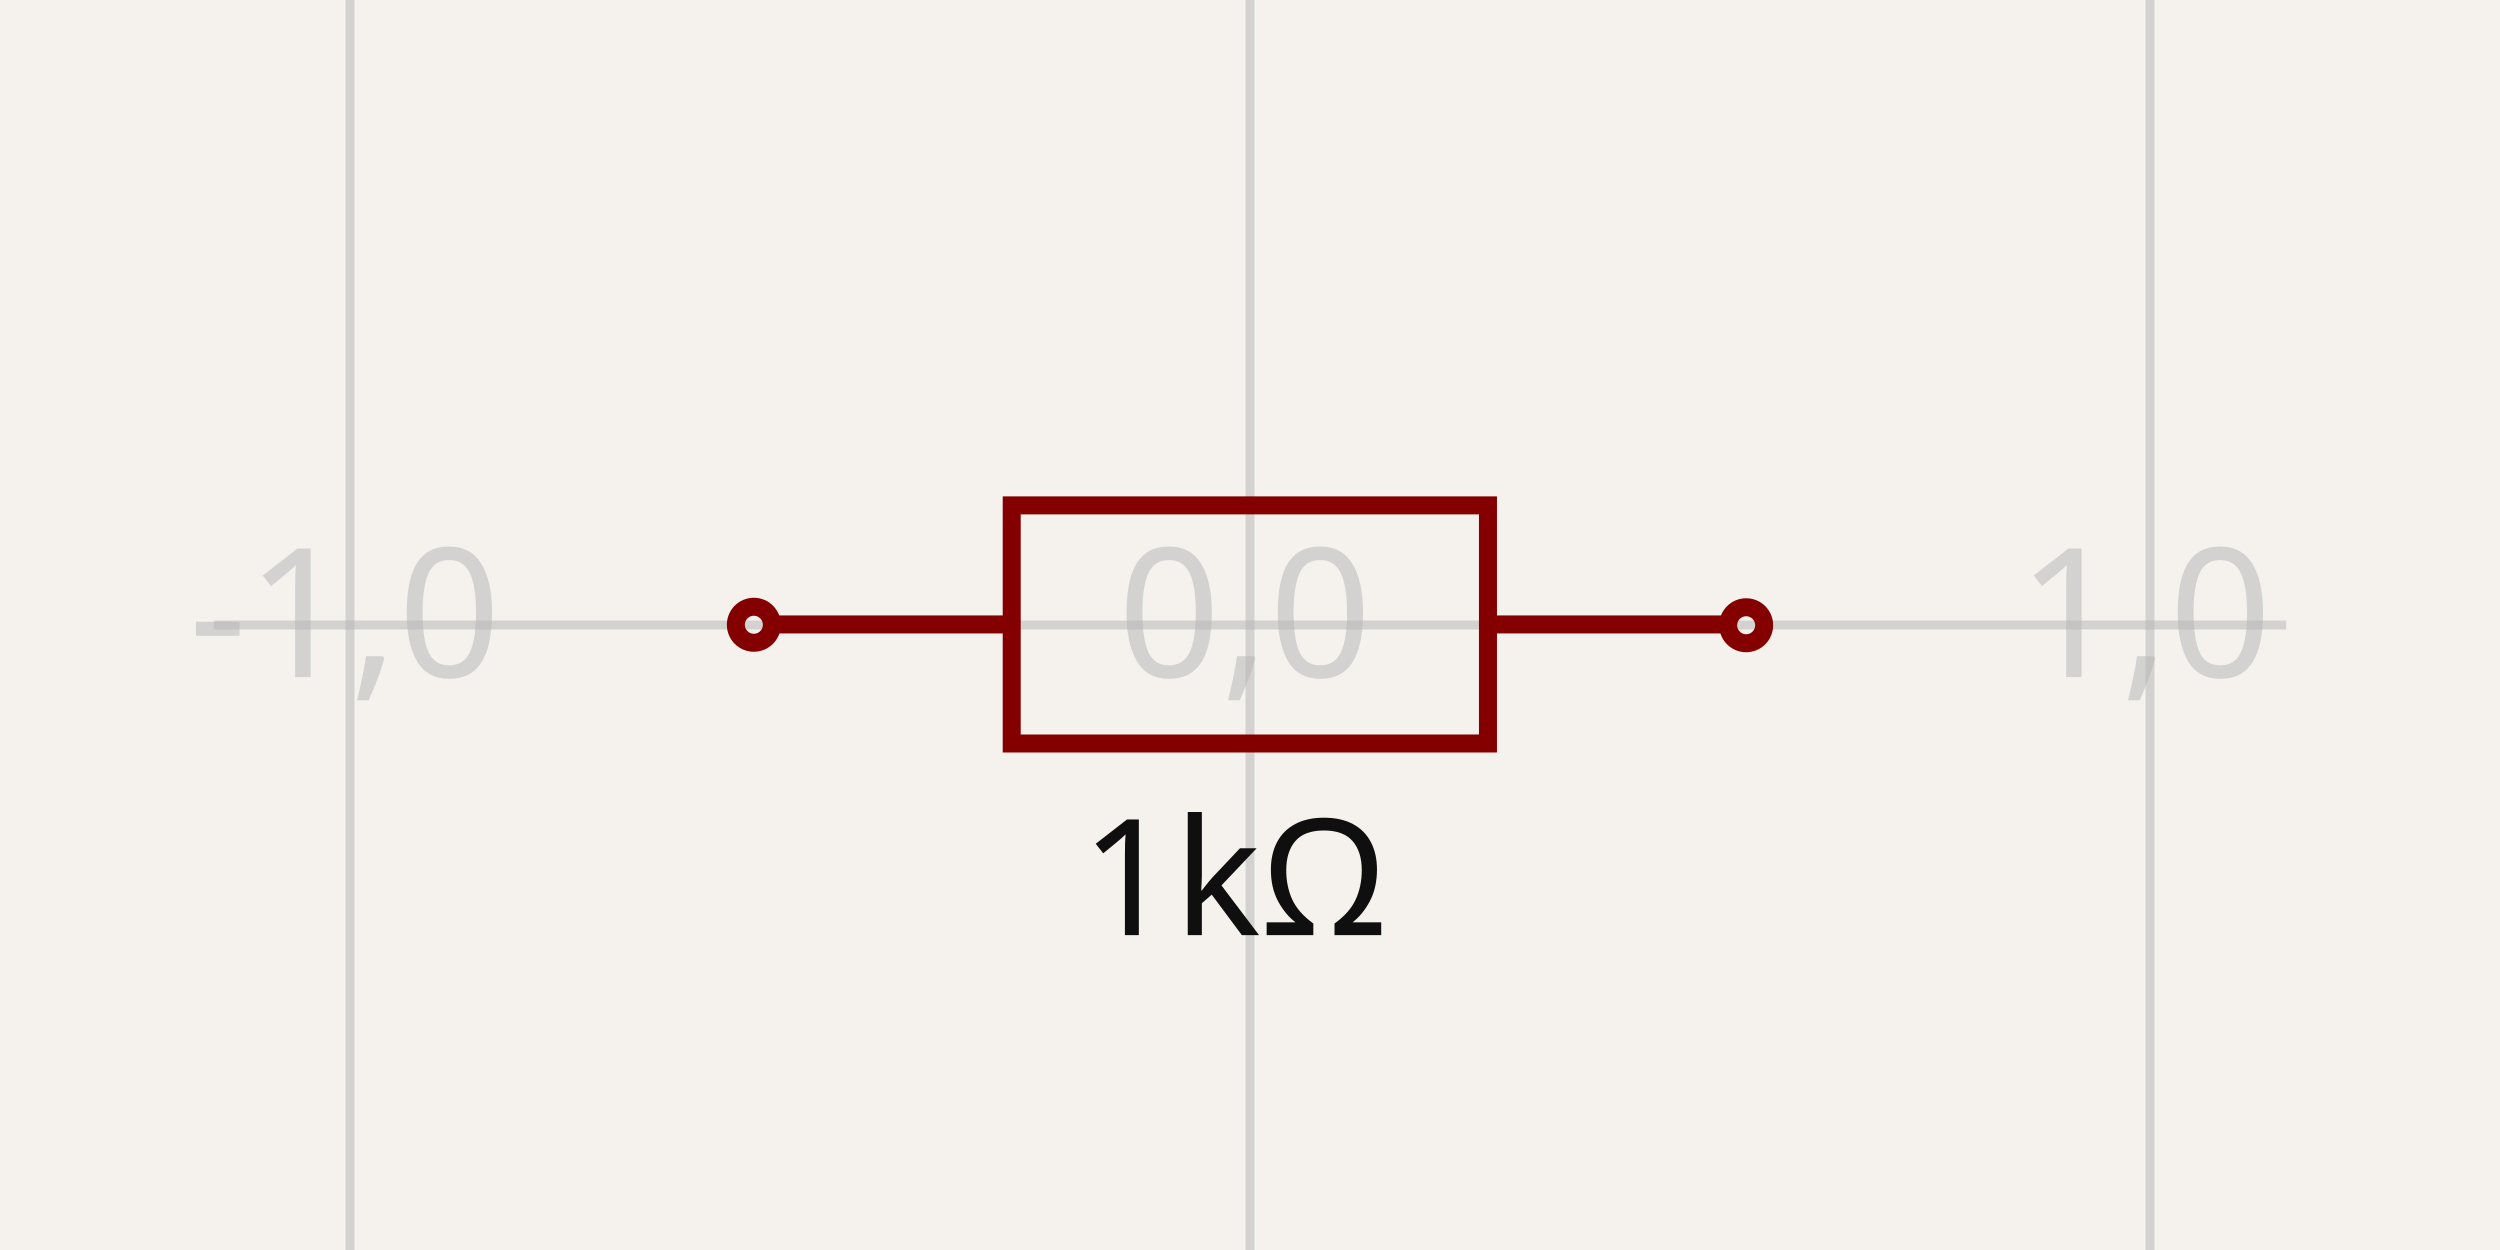
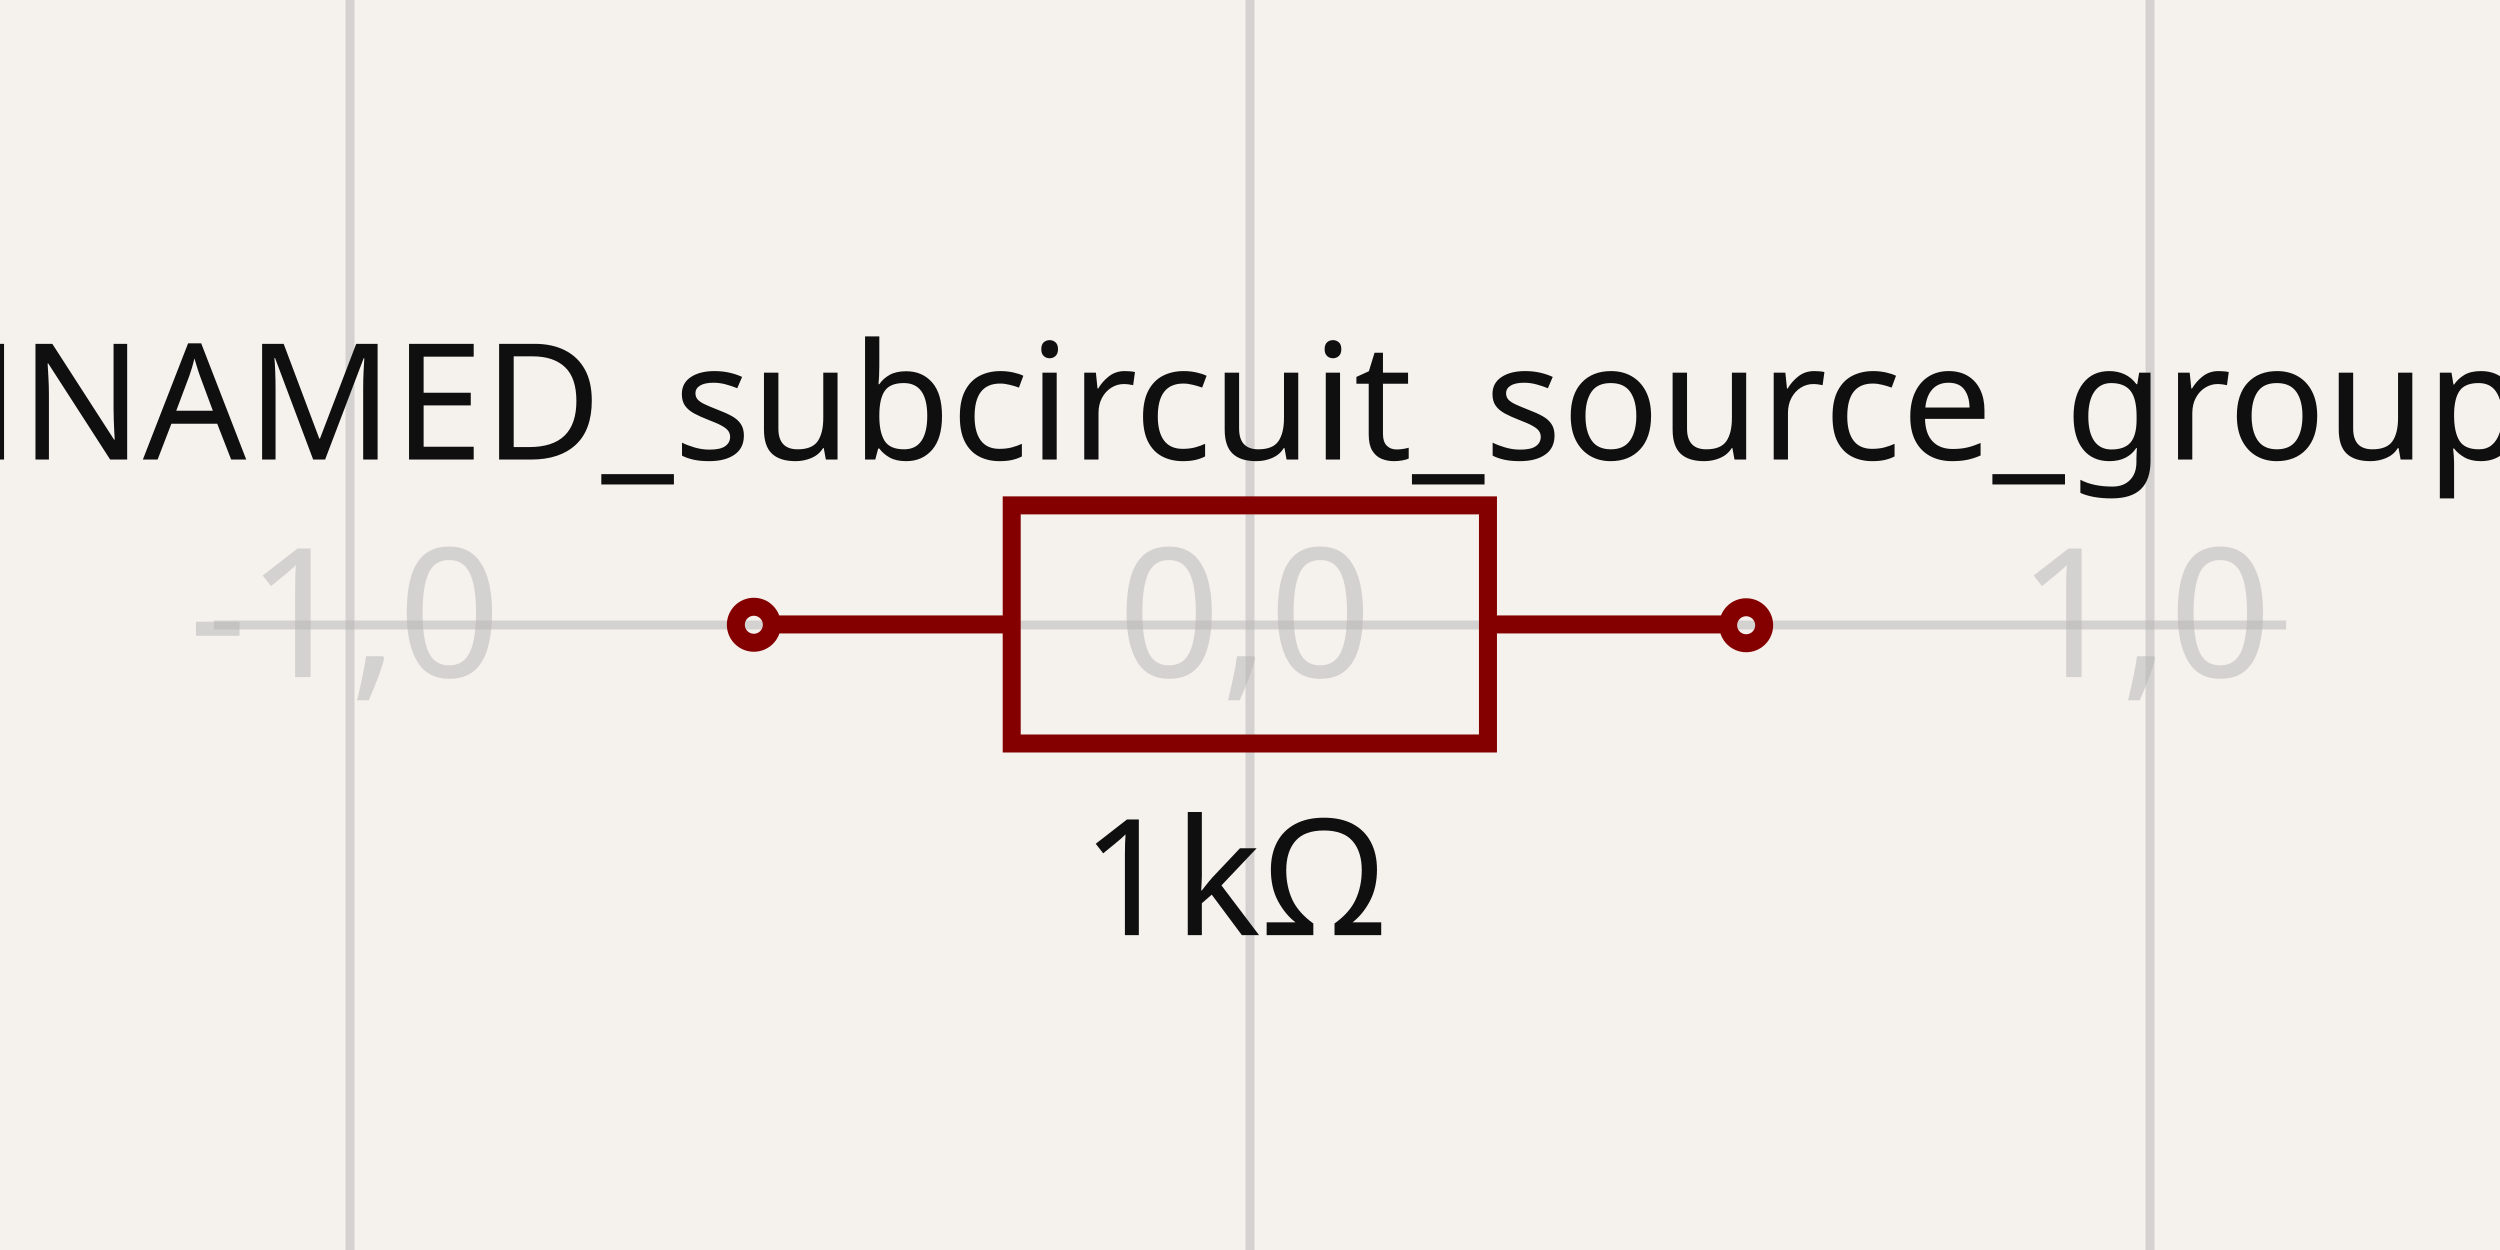
<svg xmlns="http://www.w3.org/2000/svg" width="1200" height="600" style="background-color: rgb(245, 241, 237)" data-real-to-screen-transform="matrix(431.9932159785,0,0,-431.9932159785,600,300)">
  <style>
              .boundary { fill: rgb(245, 241, 237); }
              .schematic-boundary { fill: none; stroke: #fff; }
              .component { fill: none; stroke: rgb(132, 0, 0); }
              .chip { fill: rgb(255, 255, 194); stroke: rgb(132, 0, 0); }
              .component-pin { fill: none; stroke: rgb(132, 0, 0); }
              .trace:hover {
                filter: invert(1);
              }
              .trace:hover .trace-crossing-outline {
                opacity: 0;
              }
              .trace:hover .trace-junction {
                filter: invert(1);
              }
              .text { font-family: sans-serif; fill: rgb(0, 150, 0); }
              .pin-number { fill: rgb(169, 0, 0); }
              .port-label { fill: rgb(0, 100, 100); }
              .component-name { fill: rgb(0, 100, 100); }
            </style>
  <rect class="boundary" x="0" y="0" width="1200" height="600" />
  <g class="grid">
    <line x1="-263.986" y1="600" x2="-263.986" y2="2.5409008230781183e-11" stroke="rgb(181, 181, 181)" stroke-width="4.32" stroke-opacity="0.5" />
    <line x1="168.007" y1="600" x2="168.007" y2="2.5409008230781183e-11" stroke="rgb(181, 181, 181)" stroke-width="4.32" stroke-opacity="0.5" />
    <line x1="600" y1="600" x2="600" y2="2.5409008230781183e-11" stroke="rgb(181, 181, 181)" stroke-width="4.32" stroke-opacity="0.5" />
    <line x1="1031.993" y1="600" x2="1031.993" y2="2.5409008230781183e-11" stroke="rgb(181, 181, 181)" stroke-width="4.32" stroke-opacity="0.5" />
    <line x1="1463.986" y1="600" x2="1463.986" y2="2.5409008230781183e-11" stroke="rgb(181, 181, 181)" stroke-width="4.32" stroke-opacity="0.5" />
    <line x1="102.65" y1="731.993" x2="1097.35" y2="731.993" stroke="rgb(181, 181, 181)" stroke-width="4.32" stroke-opacity="0.5" />
    <line x1="102.65" y1="300" x2="1097.35" y2="300" stroke="rgb(181, 181, 181)" stroke-width="4.32" stroke-opacity="0.5" />
    <line x1="102.65" y1="-131.993" x2="1097.35" y2="-131.993" stroke="rgb(181, 181, 181)" stroke-width="4.32" stroke-opacity="0.5" />
    <text x="-266.486" y="726.993" fill="rgb(181, 181, 181)" font-size="86.399" fill-opacity="0.5" text-anchor="middle" dominant-baseline="middle" font-family="sans-serif">-2,-1</text>
    <text x="-266.486" y="295" fill="rgb(181, 181, 181)" font-size="86.399" fill-opacity="0.5" text-anchor="middle" dominant-baseline="middle" font-family="sans-serif">-2,0</text>
    <text x="-266.486" y="-136.993" fill="rgb(181, 181, 181)" font-size="86.399" fill-opacity="0.5" text-anchor="middle" dominant-baseline="middle" font-family="sans-serif">-2,1</text>
    <text x="165.507" y="726.993" fill="rgb(181, 181, 181)" font-size="86.399" fill-opacity="0.5" text-anchor="middle" dominant-baseline="middle" font-family="sans-serif">-1,-1</text>
    <text x="165.507" y="295" fill="rgb(181, 181, 181)" font-size="86.399" fill-opacity="0.5" text-anchor="middle" dominant-baseline="middle" font-family="sans-serif">-1,0</text>
    <text x="165.507" y="-136.993" fill="rgb(181, 181, 181)" font-size="86.399" fill-opacity="0.5" text-anchor="middle" dominant-baseline="middle" font-family="sans-serif">-1,1</text>
    <text x="597.5" y="726.993" fill="rgb(181, 181, 181)" font-size="86.399" fill-opacity="0.5" text-anchor="middle" dominant-baseline="middle" font-family="sans-serif">0,-1</text>
    <text x="597.5" y="295" fill="rgb(181, 181, 181)" font-size="86.399" fill-opacity="0.5" text-anchor="middle" dominant-baseline="middle" font-family="sans-serif">0,0</text>
    <text x="597.5" y="-136.993" fill="rgb(181, 181, 181)" font-size="86.399" fill-opacity="0.5" text-anchor="middle" dominant-baseline="middle" font-family="sans-serif">0,1</text>
    <text x="1029.493" y="726.993" fill="rgb(181, 181, 181)" font-size="86.399" fill-opacity="0.5" text-anchor="middle" dominant-baseline="middle" font-family="sans-serif">1,-1</text>
    <text x="1029.493" y="295" fill="rgb(181, 181, 181)" font-size="86.399" fill-opacity="0.5" text-anchor="middle" dominant-baseline="middle" font-family="sans-serif">1,0</text>
    <text x="1029.493" y="-136.993" fill="rgb(181, 181, 181)" font-size="86.399" fill-opacity="0.5" text-anchor="middle" dominant-baseline="middle" font-family="sans-serif">1,1</text>
    <text x="1461.486" y="726.993" fill="rgb(181, 181, 181)" font-size="86.399" fill-opacity="0.5" text-anchor="middle" dominant-baseline="middle" font-family="sans-serif">2,-1</text>
    <text x="1461.486" y="295" fill="rgb(181, 181, 181)" font-size="86.399" fill-opacity="0.5" text-anchor="middle" dominant-baseline="middle" font-family="sans-serif">2,0</text>
    <text x="1461.486" y="-136.993" fill="rgb(181, 181, 181)" font-size="86.399" fill-opacity="0.5" text-anchor="middle" dominant-baseline="middle" font-family="sans-serif">2,1</text>
  </g>
  <g data-circuit-json-type="schematic_component" data-schematic-component-id="schematic_component_0">
    <rect class="component-overlay" x="371.324" y="242.579" width="457.193" height="114.298" fill="transparent" />
    <path d="M 371.324 299.728 L 485.622 299.728" stroke="rgb(132, 0, 0)" fill="none" stroke-width="8.64px" />
    <path d="M 714.219 299.728 L 828.517 299.728" stroke="rgb(132, 0, 0)" fill="none" stroke-width="8.64px" />
    <path d="M 599.92 242.579 L 714.219 242.579 L 714.219 356.877 L 485.622 356.877 L 485.622 242.579 L 599.92 242.579" stroke="rgb(132, 0, 0)" fill="none" stroke-width="8.64px" />
-     <text x="592.44" y="220.573" fill="rgb(15, 15, 15)" font-family="sans-serif" text-anchor="middle" dominant-baseline="auto" font-size="77.759px" />
+     <text x="592.44" y="220.573" fill="rgb(15, 15, 15)" font-family="sans-serif" text-anchor="middle" dominant-baseline="auto" font-size="77.759px">UNNAMED_subcircuit_source_group_0</text>
    <text x="592.44" y="388.527" fill="rgb(15, 15, 15)" font-family="sans-serif" text-anchor="middle" dominant-baseline="hanging" font-size="77.759px">1kΩ</text>
    <circle cx="361.846" cy="299.882" r="8.64px" stroke-width="8.64px" fill="none" stroke="rgb(132, 0, 0)" />
    <circle cx="838.154" cy="300.118" r="8.64px" stroke-width="8.64px" fill="none" stroke="rgb(132, 0, 0)" />
  </g>
</svg>
